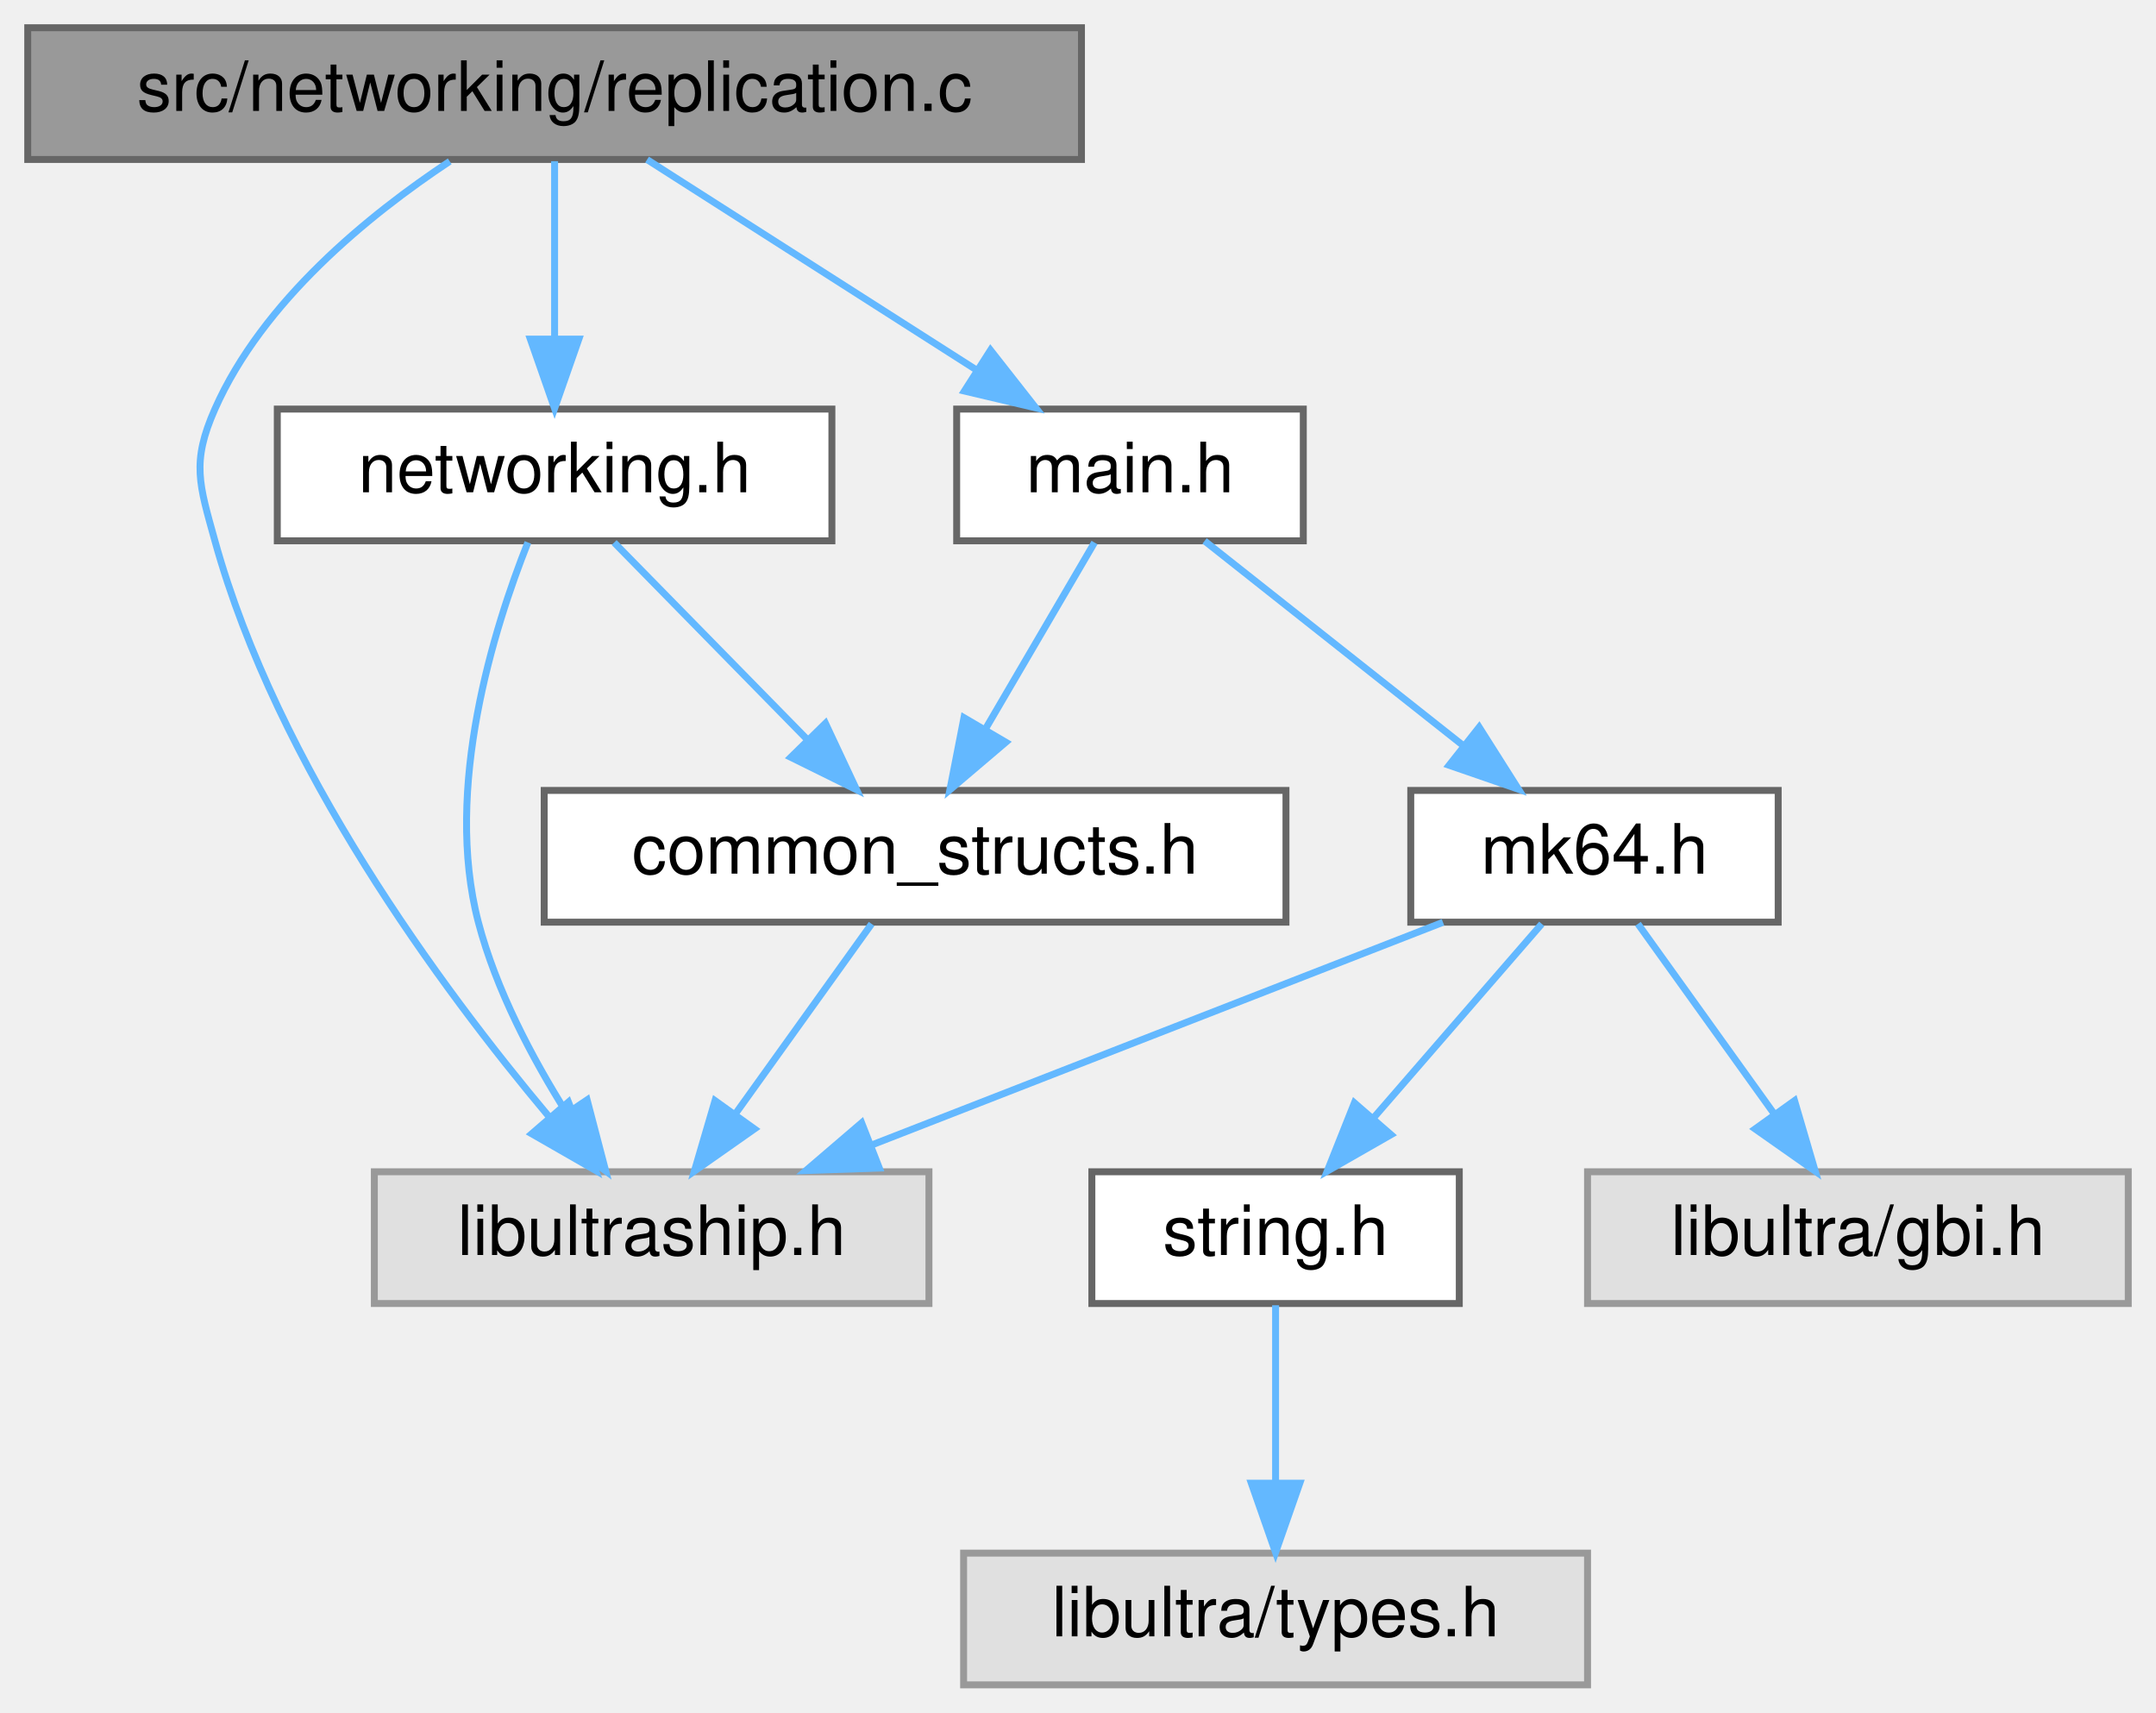
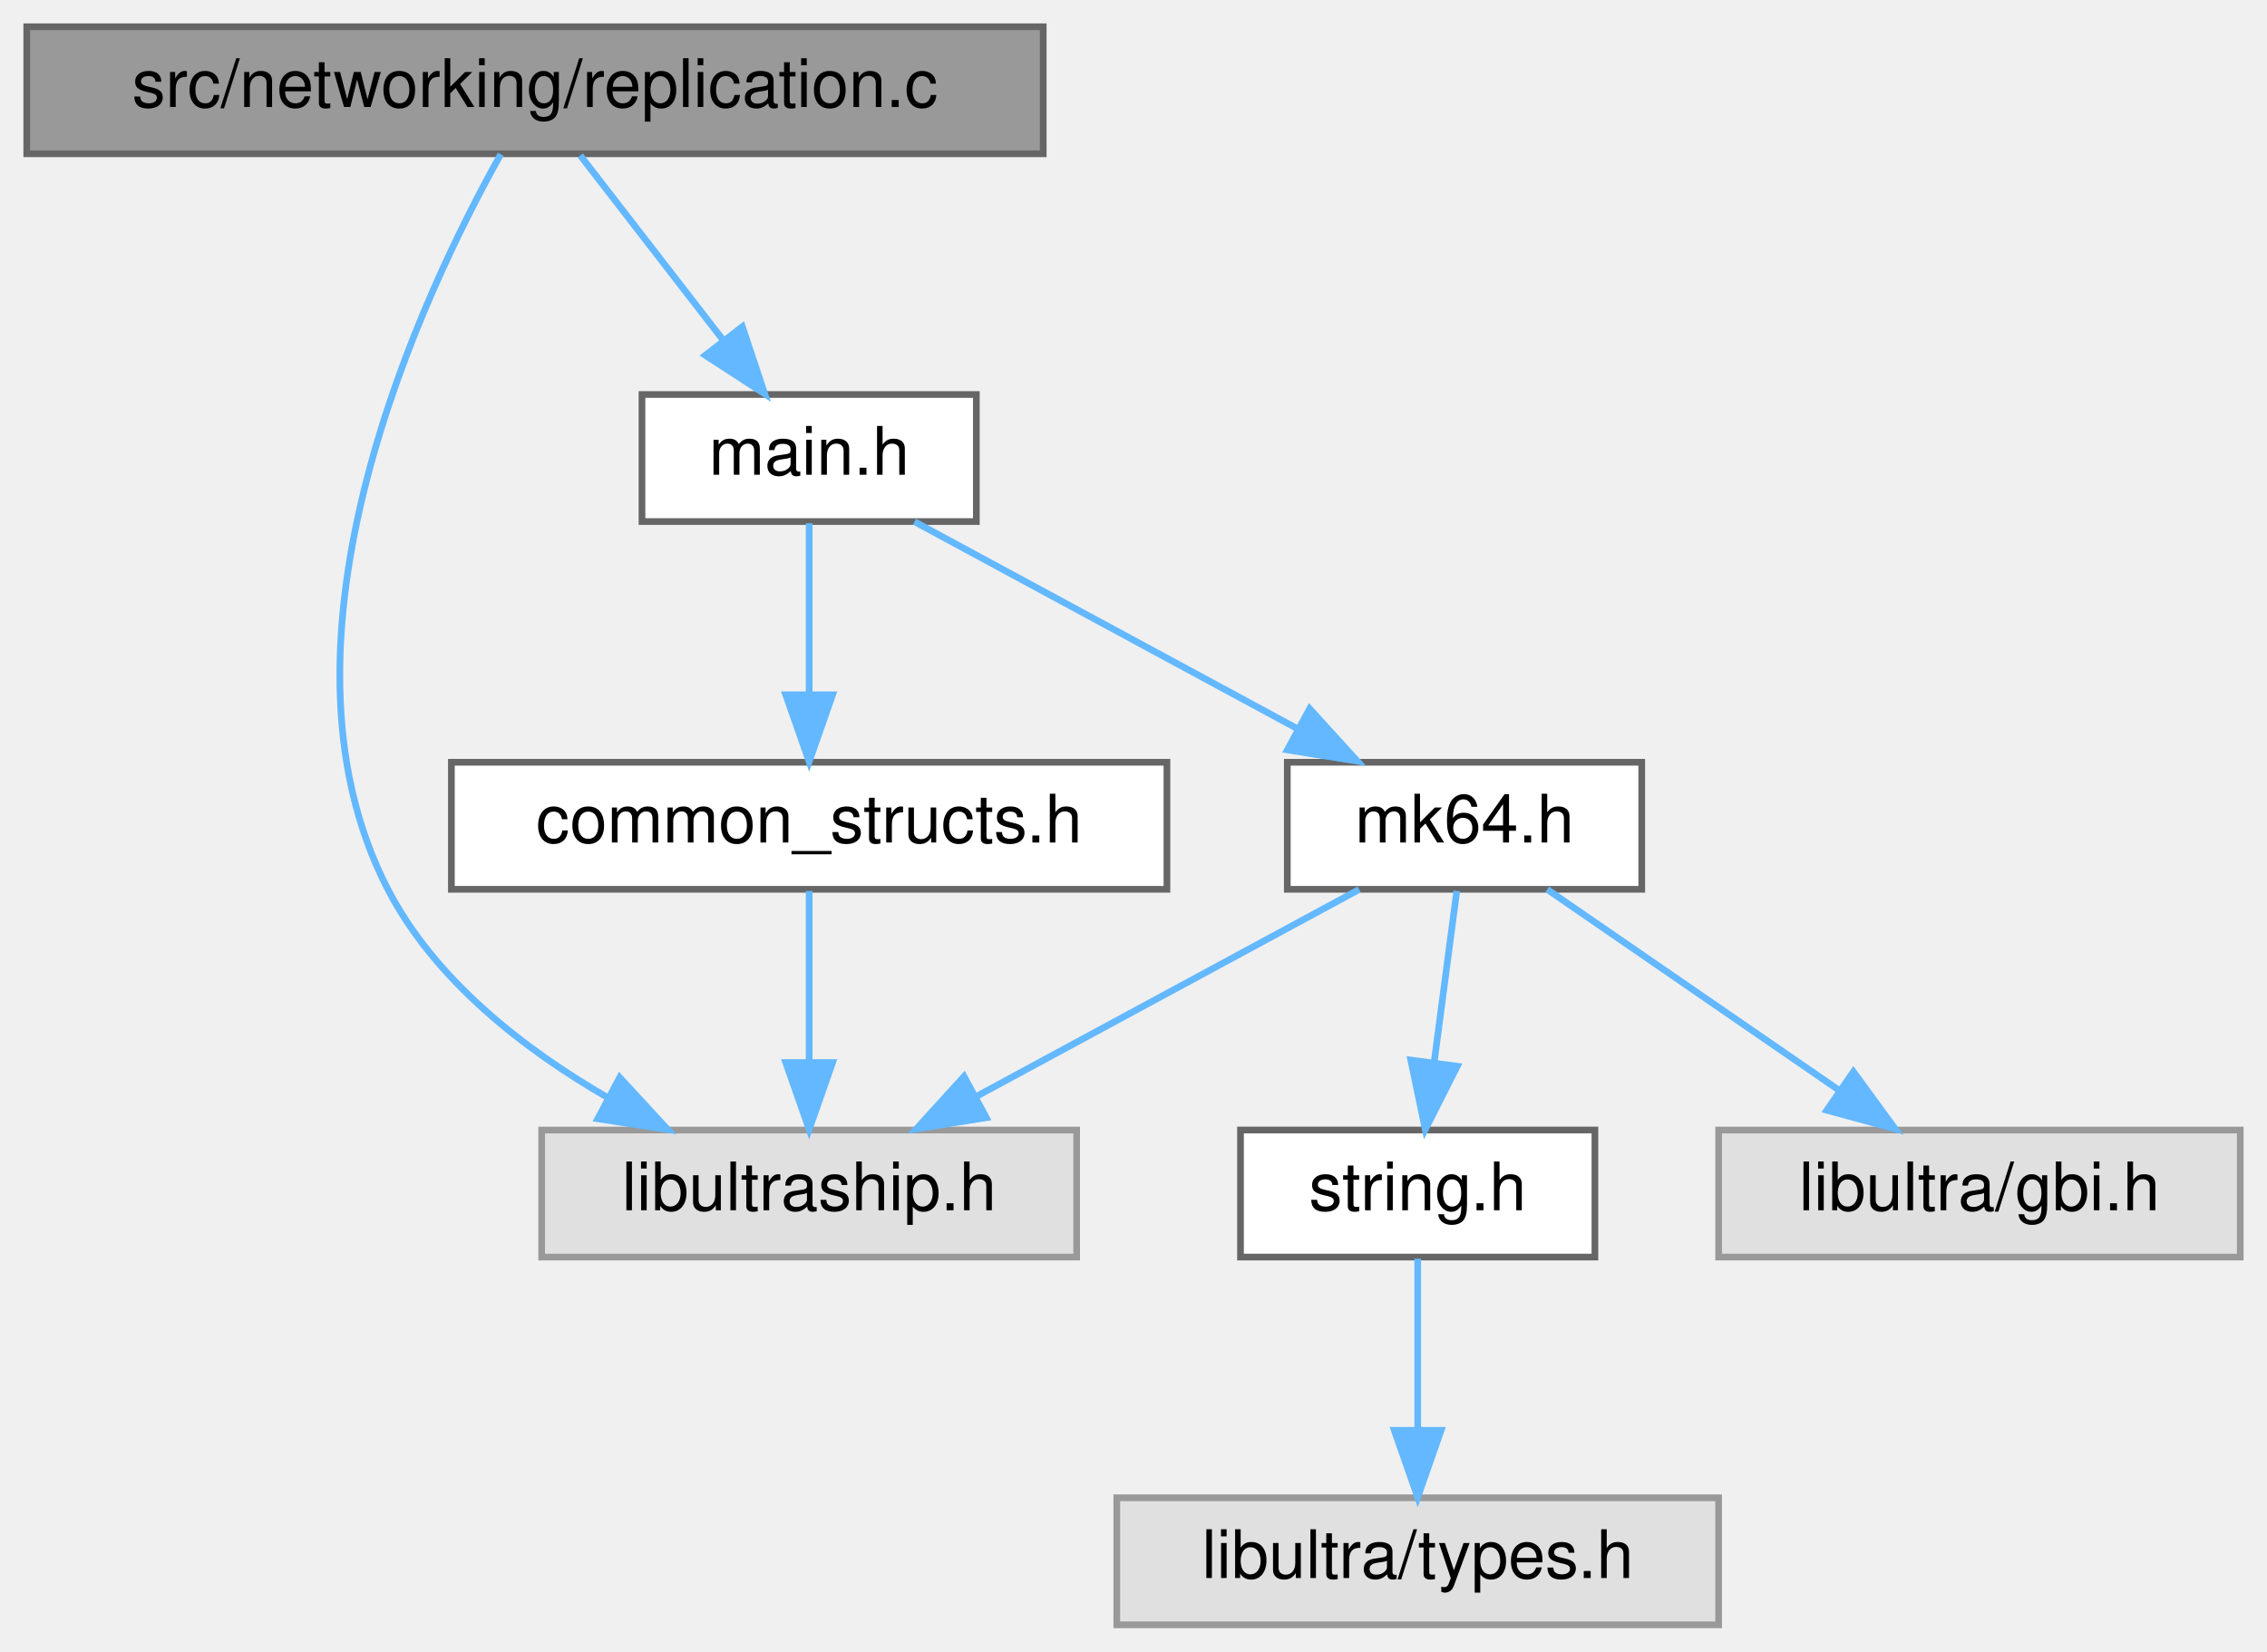
- <svg xmlns="http://www.w3.org/2000/svg" xmlns:xlink="http://www.w3.org/1999/xlink" width="311pt" height="247pt" viewBox="0.00 0.00 311.00 247.00">
+ <svg xmlns="http://www.w3.org/2000/svg" xmlns:xlink="http://www.w3.org/1999/xlink" width="339pt" height="247pt" viewBox="0.00 0.00 339.00 247.00">
  <g id="graph0" class="graph" transform="scale(1 1) rotate(0) translate(4 243)">
    <g id="Node000001" class="node">
      <g id="a_Node000001">
        <a xlink:title=" ">
          <polygon fill="#999999" stroke="#666666" points="152,-239 0,-239 0,-220 152,-220 152,-239" />
          <text text-anchor="middle" x="76" y="-227" font-family="Helvetica,sans-Serif" font-size="10.00">src/networking/replication.c</text>
        </a>
      </g>
    </g>
    <g id="Node000002" class="node">
      <g id="a_Node000002">
        <a xlink:title=" ">
-           <polygon fill="#e0e0e0" stroke="#999999" points="130,-74 50,-74 50,-55 130,-55 130,-74" />
-           <text text-anchor="middle" x="90" y="-62" font-family="Helvetica,sans-Serif" font-size="10.00">libultraship.h</text>
+           <polygon fill="#e0e0e0" stroke="#999999" points="157,-74 77,-74 77,-55 157,-55 157,-74" />
+           <text text-anchor="middle" x="117" y="-62" font-family="Helvetica,sans-Serif" font-size="10.00">libultraship.h</text>
        </a>
      </g>
    </g>
    <g id="edge1_Node000001_Node000002" class="edge">
      <g id="a_edge1_Node000001_Node000002">
        <a xlink:title=" ">
-           <path fill="none" stroke="#63b8ff" d="M60.87,-219.73C49.19,-211.99 33.88,-199.55 27,-184 23.58,-176.28 24.75,-173.14 27,-165 36,-132.51 59.54,-100.6 75.16,-81.99" />
-           <polygon fill="#63b8ff" stroke="#63b8ff" points="78,-84.06 81.89,-74.21 72.7,-79.48 78,-84.06" />
+           <path fill="none" stroke="#63b8ff" d="M70.88,-219.92C59.5,-199.61 34.56,-147.53 54,-110 61.04,-96.41 74.34,-86.09 86.92,-78.82" />
+           <polygon fill="#63b8ff" stroke="#63b8ff" points="88.67,-81.86 95.85,-74.07 85.38,-75.68 88.67,-81.86" />
        </a>
      </g>
    </g>
    <g id="Node000003" class="node">
      <g id="a_Node000003">
-         <a xlink:href="networking_8h.html" target="_top" xlink:title=" ">
-           <polygon fill="white" stroke="#666666" points="116,-184 36,-184 36,-165 116,-165 116,-184" />
-           <text text-anchor="middle" x="76" y="-172" font-family="Helvetica,sans-Serif" font-size="10.00">networking.h</text>
+         <a xlink:href="main_8h.html" target="_top" xlink:title=" ">
+           <polygon fill="white" stroke="#666666" points="142,-184 92,-184 92,-165 142,-165 142,-184" />
+           <text text-anchor="middle" x="117" y="-172" font-family="Helvetica,sans-Serif" font-size="10.00">main.h</text>
        </a>
      </g>
    </g>
    <g id="edge2_Node000001_Node000003" class="edge">
      <g id="a_edge2_Node000001_Node000003">
        <a xlink:title=" ">
-           <path fill="none" stroke="#63b8ff" d="M76,-219.75C76,-212.8 76,-202.85 76,-194.13" />
-           <polygon fill="#63b8ff" stroke="#63b8ff" points="79.5,-194.09 76,-184.09 72.5,-194.09 79.5,-194.09" />
+           <path fill="none" stroke="#63b8ff" d="M82.77,-219.75C88.56,-212.26 97.06,-201.28 104.14,-192.13" />
+           <polygon fill="#63b8ff" stroke="#63b8ff" points="107.01,-194.14 110.36,-184.09 101.47,-189.86 107.01,-194.14" />
+         </a>
+       </g>
+     </g>
+     <g id="Node000004" class="node">
+       <g id="a_Node000004">
+         <a xlink:href="mk64_8h.html" target="_top" xlink:title=" ">
+           <polygon fill="white" stroke="#666666" points="241.5,-129 188.5,-129 188.5,-110 241.5,-110 241.5,-129" />
+           <text text-anchor="middle" x="215" y="-117" font-family="Helvetica,sans-Serif" font-size="10.00">mk64.h</text>
+         </a>
+       </g>
+     </g>
+     <g id="edge3_Node000003_Node000004" class="edge">
+       <g id="a_edge3_Node000003_Node000004">
+         <a xlink:title=" ">
+           <path fill="none" stroke="#63b8ff" d="M132.75,-164.98C148.23,-156.61 172.09,-143.7 190.14,-133.95" />
+           <polygon fill="#63b8ff" stroke="#63b8ff" points="191.84,-137.01 198.97,-129.17 188.51,-130.85 191.84,-137.01" />
+         </a>
+       </g>
+     </g>
+     <g id="Node000008" class="node">
+       <g id="a_Node000008">
+         <a xlink:href="common__structs_8h.html" target="_top" xlink:title=" ">
+           <polygon fill="white" stroke="#666666" points="170.5,-129 63.5,-129 63.5,-110 170.5,-110 170.5,-129" />
+           <text text-anchor="middle" x="117" y="-117" font-family="Helvetica,sans-Serif" font-size="10.00">common_structs.h</text>
+         </a>
+       </g>
+     </g>
+     <g id="edge8_Node000003_Node000008" class="edge">
+       <g id="a_edge8_Node000003_Node000008">
+         <a xlink:title=" ">
+           <path fill="none" stroke="#63b8ff" d="M117,-164.75C117,-157.8 117,-147.85 117,-139.13" />
+           <polygon fill="#63b8ff" stroke="#63b8ff" points="120.5,-139.09 117,-129.09 113.5,-139.09 120.5,-139.09" />
+         </a>
+       </g>
+     </g>
+     <g id="edge4_Node000004_Node000002" class="edge">
+       <g id="a_edge4_Node000004_Node000002">
+         <a xlink:title=" ">
+           <path fill="none" stroke="#63b8ff" d="M199.25,-109.98C183.77,-101.61 159.91,-88.7 141.86,-78.95" />
+           <polygon fill="#63b8ff" stroke="#63b8ff" points="143.49,-75.85 133.03,-74.17 140.16,-82.01 143.49,-75.85" />
        </a>
      </g>
    </g>
    <g id="Node000005" class="node">
      <g id="a_Node000005">
-         <a xlink:href="main_8h.html" target="_top" xlink:title=" ">
-           <polygon fill="white" stroke="#666666" points="184,-184 134,-184 134,-165 184,-165 184,-184" />
-           <text text-anchor="middle" x="159" y="-172" font-family="Helvetica,sans-Serif" font-size="10.00">main.h</text>
+         <a xlink:href="string_8h.html" target="_top" xlink:title=" ">
+           <polygon fill="white" stroke="#666666" points="234.5,-74 181.5,-74 181.5,-55 234.5,-55 234.5,-74" />
+           <text text-anchor="middle" x="208" y="-62" font-family="Helvetica,sans-Serif" font-size="10.00">string.h</text>
        </a>
      </g>
    </g>
-     <g id="edge6_Node000001_Node000005" class="edge">
-       <g id="a_edge6_Node000001_Node000005">
+     <g id="edge5_Node000004_Node000005" class="edge">
+       <g id="a_edge5_Node000004_Node000005">
        <a xlink:title=" ">
-           <path fill="none" stroke="#63b8ff" d="M89.34,-219.98C102.09,-211.84 121.55,-199.41 136.67,-189.76" />
-           <polygon fill="#63b8ff" stroke="#63b8ff" points="138.88,-192.5 145.42,-184.17 135.11,-186.6 138.88,-192.5" />
+           <path fill="none" stroke="#63b8ff" d="M213.84,-109.75C212.93,-102.8 211.61,-92.85 210.46,-84.13" />
+           <polygon fill="#63b8ff" stroke="#63b8ff" points="213.91,-83.54 209.13,-74.09 206.97,-84.46 213.91,-83.54" />
        </a>
      </g>
    </g>
-     <g id="edge3_Node000003_Node000002" class="edge">
-       <g id="a_edge3_Node000003_Node000002">
+     <g id="Node000007" class="node">
+       <g id="a_Node000007">
        <a xlink:title=" ">
-           <path fill="none" stroke="#63b8ff" d="M72.15,-164.77C67.25,-152.44 59.96,-129.27 65,-110 67.55,-100.26 72.75,-90.41 77.76,-82.46" />
-           <polygon fill="#63b8ff" stroke="#63b8ff" points="80.69,-84.37 83.37,-74.12 74.89,-80.46 80.69,-84.37" />
+           <polygon fill="#e0e0e0" stroke="#999999" points="331,-74 253,-74 253,-55 331,-55 331,-74" />
+           <text text-anchor="middle" x="292" y="-62" font-family="Helvetica,sans-Serif" font-size="10.00">libultra/gbi.h</text>
        </a>
      </g>
    </g>
-     <g id="Node000004" class="node">
-       <g id="a_Node000004">
-         <a xlink:href="common__structs_8h.html" target="_top" xlink:title=" ">
-           <polygon fill="white" stroke="#666666" points="181.5,-129 74.5,-129 74.5,-110 181.5,-110 181.5,-129" />
-           <text text-anchor="middle" x="128" y="-117" font-family="Helvetica,sans-Serif" font-size="10.00">common_structs.h</text>
-         </a>
-       </g>
-     </g>
-     <g id="edge4_Node000003_Node000004" class="edge">
-       <g id="a_edge4_Node000003_Node000004">
+     <g id="edge7_Node000004_Node000007" class="edge">
+       <g id="a_edge7_Node000004_Node000007">
        <a xlink:title=" ">
-           <path fill="none" stroke="#63b8ff" d="M84.59,-164.75C92.16,-157.03 103.38,-145.6 112.51,-136.28" />
-           <polygon fill="#63b8ff" stroke="#63b8ff" points="115.07,-138.68 119.57,-129.09 110.07,-133.78 115.07,-138.68" />
-         </a>
-       </g>
-     </g>
-     <g id="edge5_Node000004_Node000002" class="edge">
-       <g id="a_edge5_Node000004_Node000002">
-         <a xlink:title=" ">
-           <path fill="none" stroke="#63b8ff" d="M121.73,-109.75C116.41,-102.34 108.64,-91.5 102.12,-82.41" />
-           <polygon fill="#63b8ff" stroke="#63b8ff" points="104.83,-80.18 96.16,-74.09 99.14,-84.26 104.83,-80.18" />
-         </a>
-       </g>
-     </g>
-     <g id="edge12_Node000005_Node000004" class="edge">
-       <g id="a_edge12_Node000005_Node000004">
-         <a xlink:title=" ">
-           <path fill="none" stroke="#63b8ff" d="M153.88,-164.75C149.64,-157.49 143.47,-146.95 138.22,-137.98" />
-           <polygon fill="#63b8ff" stroke="#63b8ff" points="141.09,-135.95 133.02,-129.09 135.05,-139.49 141.09,-135.95" />
+           <path fill="none" stroke="#63b8ff" d="M227.37,-109.98C239.09,-101.92 256.92,-89.65 270.89,-80.03" />
+           <polygon fill="#63b8ff" stroke="#63b8ff" points="273.15,-82.72 279.4,-74.17 269.18,-76.96 273.15,-82.72" />
        </a>
      </g>
    </g>
    <g id="Node000006" class="node">
      <g id="a_Node000006">
-         <a xlink:href="mk64_8h.html" target="_top" xlink:title=" ">
-           <polygon fill="white" stroke="#666666" points="252.5,-129 199.5,-129 199.5,-110 252.5,-110 252.5,-129" />
-           <text text-anchor="middle" x="226" y="-117" font-family="Helvetica,sans-Serif" font-size="10.00">mk64.h</text>
+         <a xlink:title=" ">
+           <polygon fill="#e0e0e0" stroke="#999999" points="253,-19 163,-19 163,0 253,0 253,-19" />
+           <text text-anchor="middle" x="208" y="-7" font-family="Helvetica,sans-Serif" font-size="10.00">libultra/types.h</text>
        </a>
      </g>
    </g>
-     <g id="edge7_Node000005_Node000006" class="edge">
-       <g id="a_edge7_Node000005_Node000006">
+     <g id="edge6_Node000005_Node000006" class="edge">
+       <g id="a_edge6_Node000005_Node000006">
        <a xlink:title=" ">
-           <path fill="none" stroke="#63b8ff" d="M169.76,-164.98C179.77,-157.07 194.89,-145.11 206.93,-135.58" />
-           <polygon fill="#63b8ff" stroke="#63b8ff" points="209.37,-138.12 215.04,-129.17 205.03,-132.63 209.37,-138.12" />
+           <path fill="none" stroke="#63b8ff" d="M208,-54.75C208,-47.8 208,-37.85 208,-29.13" />
+           <polygon fill="#63b8ff" stroke="#63b8ff" points="211.5,-29.09 208,-19.09 204.5,-29.09 211.5,-29.09" />
        </a>
      </g>
    </g>
-     <g id="edge8_Node000006_Node000002" class="edge">
-       <g id="a_edge8_Node000006_Node000002">
+     <g id="edge9_Node000008_Node000002" class="edge">
+       <g id="a_edge9_Node000008_Node000002">
        <a xlink:title=" ">
-           <path fill="none" stroke="#63b8ff" d="M204.15,-109.98C181.88,-101.3 147.1,-87.75 121.78,-77.88" />
-           <polygon fill="#63b8ff" stroke="#63b8ff" points="122.84,-74.54 112.25,-74.17 120.29,-81.06 122.84,-74.54" />
-         </a>
-       </g>
-     </g>
-     <g id="Node000007" class="node">
-       <g id="a_Node000007">
-         <a xlink:href="string_8h.html" target="_top" xlink:title=" ">
-           <polygon fill="white" stroke="#666666" points="206.5,-74 153.5,-74 153.5,-55 206.5,-55 206.5,-74" />
-           <text text-anchor="middle" x="180" y="-62" font-family="Helvetica,sans-Serif" font-size="10.00">string.h</text>
-         </a>
-       </g>
-     </g>
-     <g id="edge9_Node000006_Node000007" class="edge">
-       <g id="a_edge9_Node000006_Node000007">
-         <a xlink:title=" ">
-           <path fill="none" stroke="#63b8ff" d="M218.4,-109.75C211.84,-102.18 202.18,-91.05 194.19,-81.84" />
-           <polygon fill="#63b8ff" stroke="#63b8ff" points="196.65,-79.35 187.45,-74.09 191.37,-83.94 196.65,-79.35" />
-         </a>
-       </g>
-     </g>
-     <g id="Node000009" class="node">
-       <g id="a_Node000009">
-         <a xlink:title=" ">
-           <polygon fill="#e0e0e0" stroke="#999999" points="303,-74 225,-74 225,-55 303,-55 303,-74" />
-           <text text-anchor="middle" x="264" y="-62" font-family="Helvetica,sans-Serif" font-size="10.00">libultra/gbi.h</text>
-         </a>
-       </g>
-     </g>
-     <g id="edge11_Node000006_Node000009" class="edge">
-       <g id="a_edge11_Node000006_Node000009">
-         <a xlink:title=" ">
-           <path fill="none" stroke="#63b8ff" d="M232.27,-109.75C237.59,-102.34 245.36,-91.5 251.88,-82.41" />
-           <polygon fill="#63b8ff" stroke="#63b8ff" points="254.86,-84.26 257.84,-74.09 249.17,-80.18 254.86,-84.26" />
-         </a>
-       </g>
-     </g>
-     <g id="Node000008" class="node">
-       <g id="a_Node000008">
-         <a xlink:title=" ">
-           <polygon fill="#e0e0e0" stroke="#999999" points="225,-19 135,-19 135,0 225,0 225,-19" />
-           <text text-anchor="middle" x="180" y="-7" font-family="Helvetica,sans-Serif" font-size="10.00">libultra/types.h</text>
-         </a>
-       </g>
-     </g>
-     <g id="edge10_Node000007_Node000008" class="edge">
-       <g id="a_edge10_Node000007_Node000008">
-         <a xlink:title=" ">
-           <path fill="none" stroke="#63b8ff" d="M180,-54.75C180,-47.8 180,-37.85 180,-29.13" />
-           <polygon fill="#63b8ff" stroke="#63b8ff" points="183.5,-29.09 180,-19.09 176.5,-29.09 183.5,-29.09" />
+           <path fill="none" stroke="#63b8ff" d="M117,-109.75C117,-102.8 117,-92.85 117,-84.13" />
+           <polygon fill="#63b8ff" stroke="#63b8ff" points="120.5,-84.09 117,-74.09 113.5,-84.09 120.5,-84.09" />
        </a>
      </g>
    </g>
  </g>
</svg>
